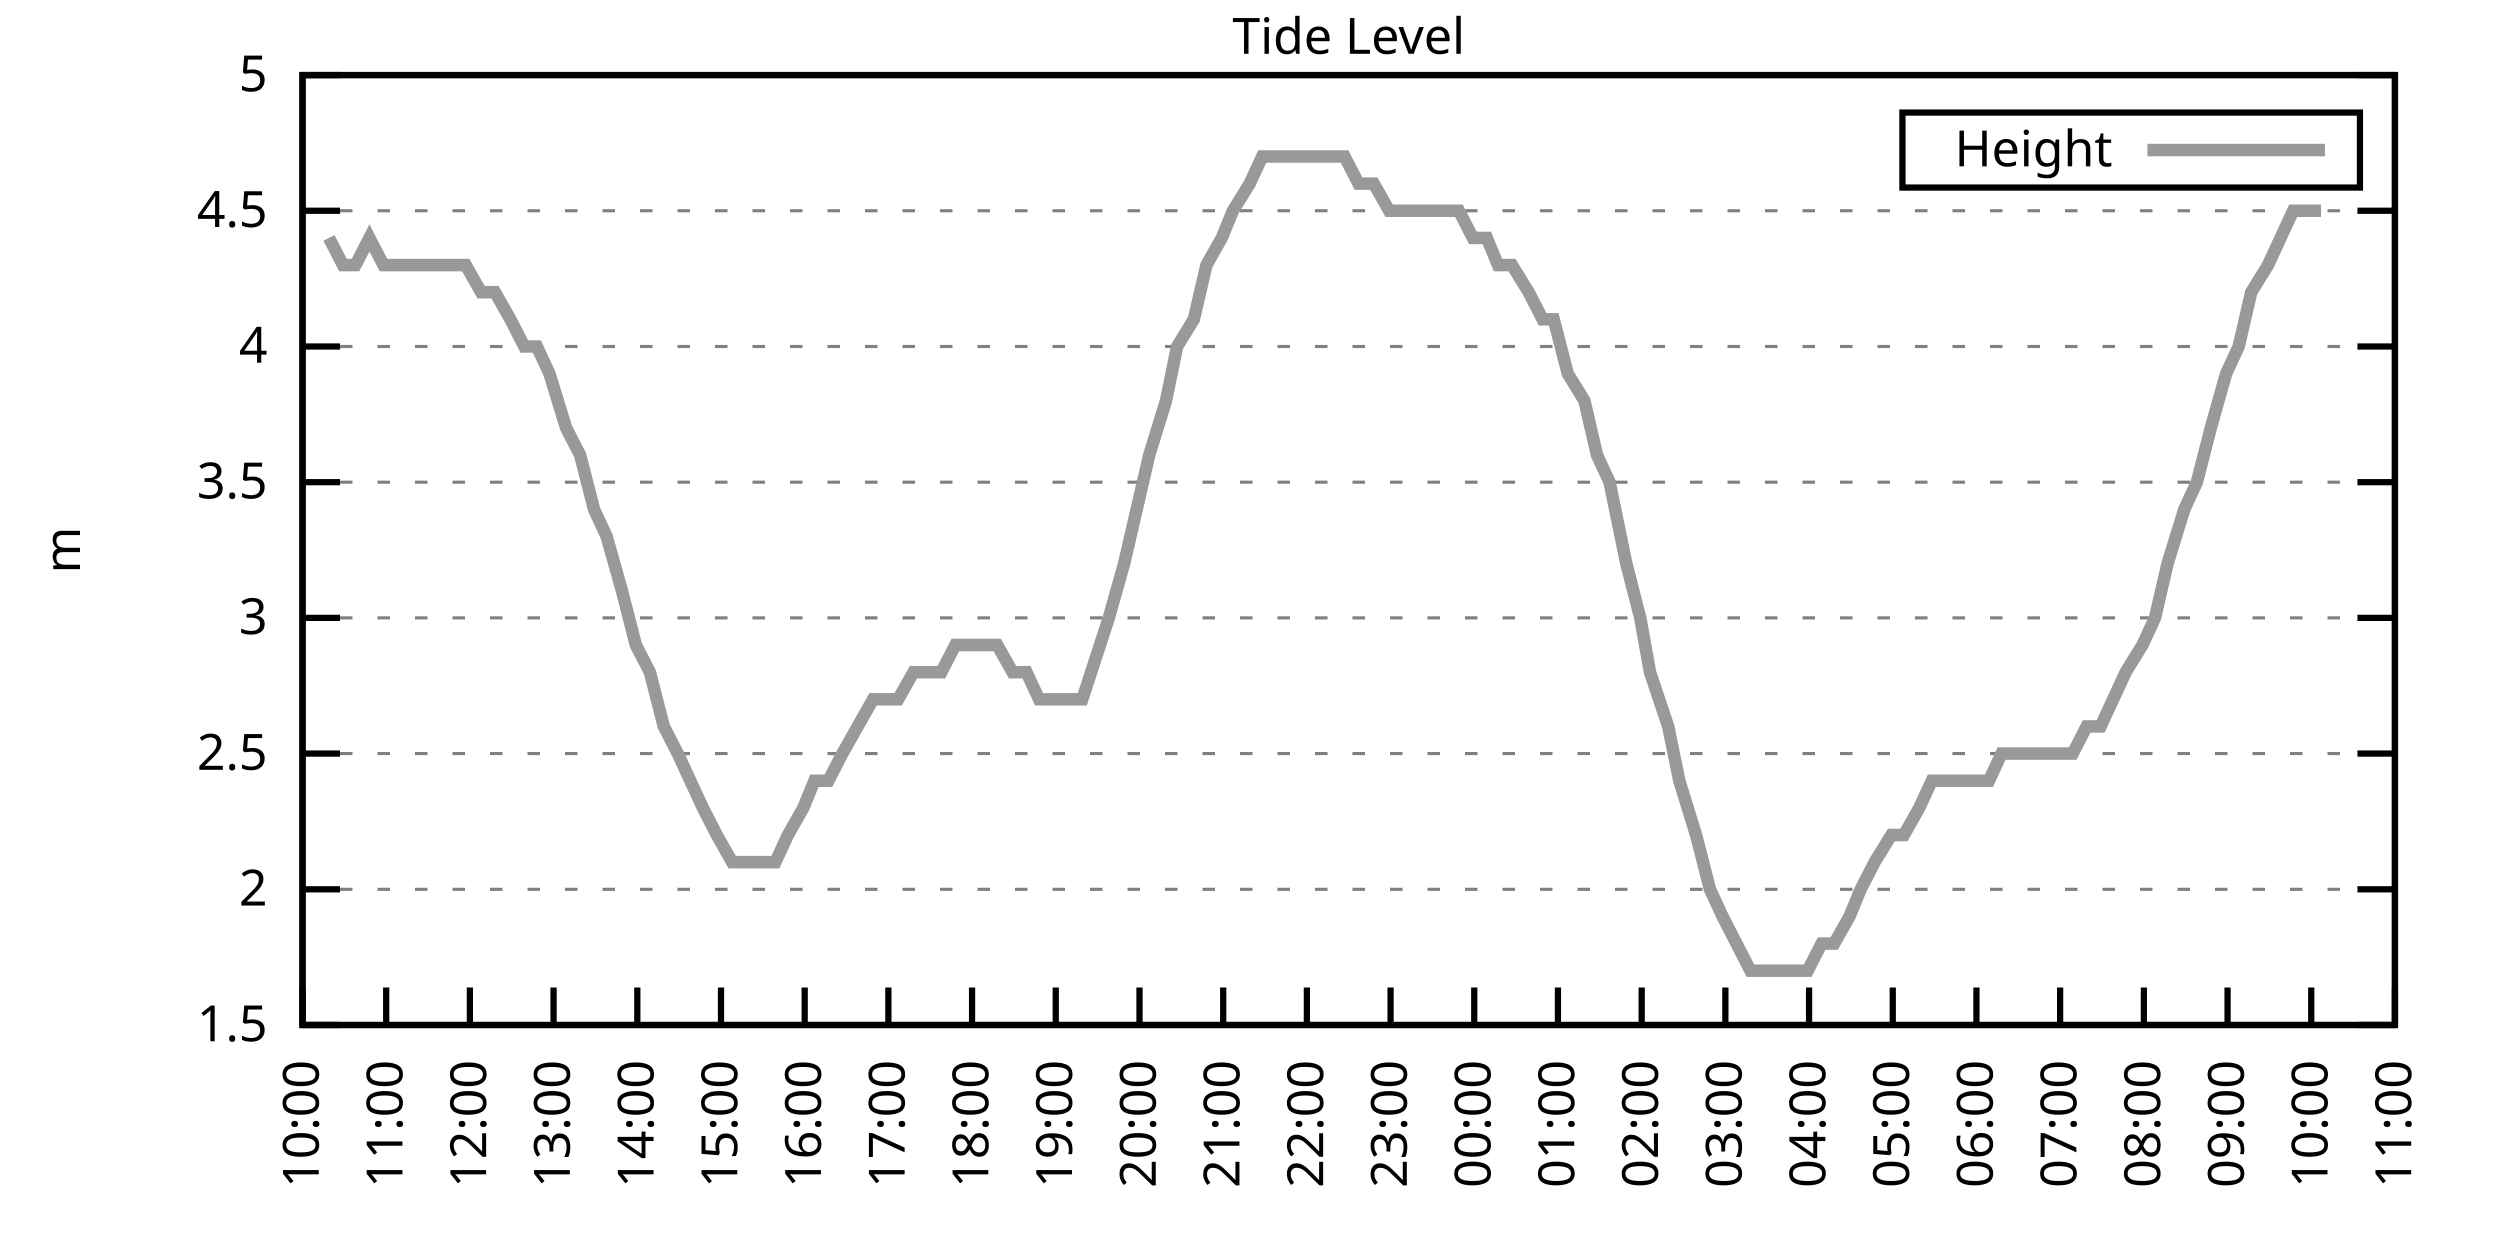
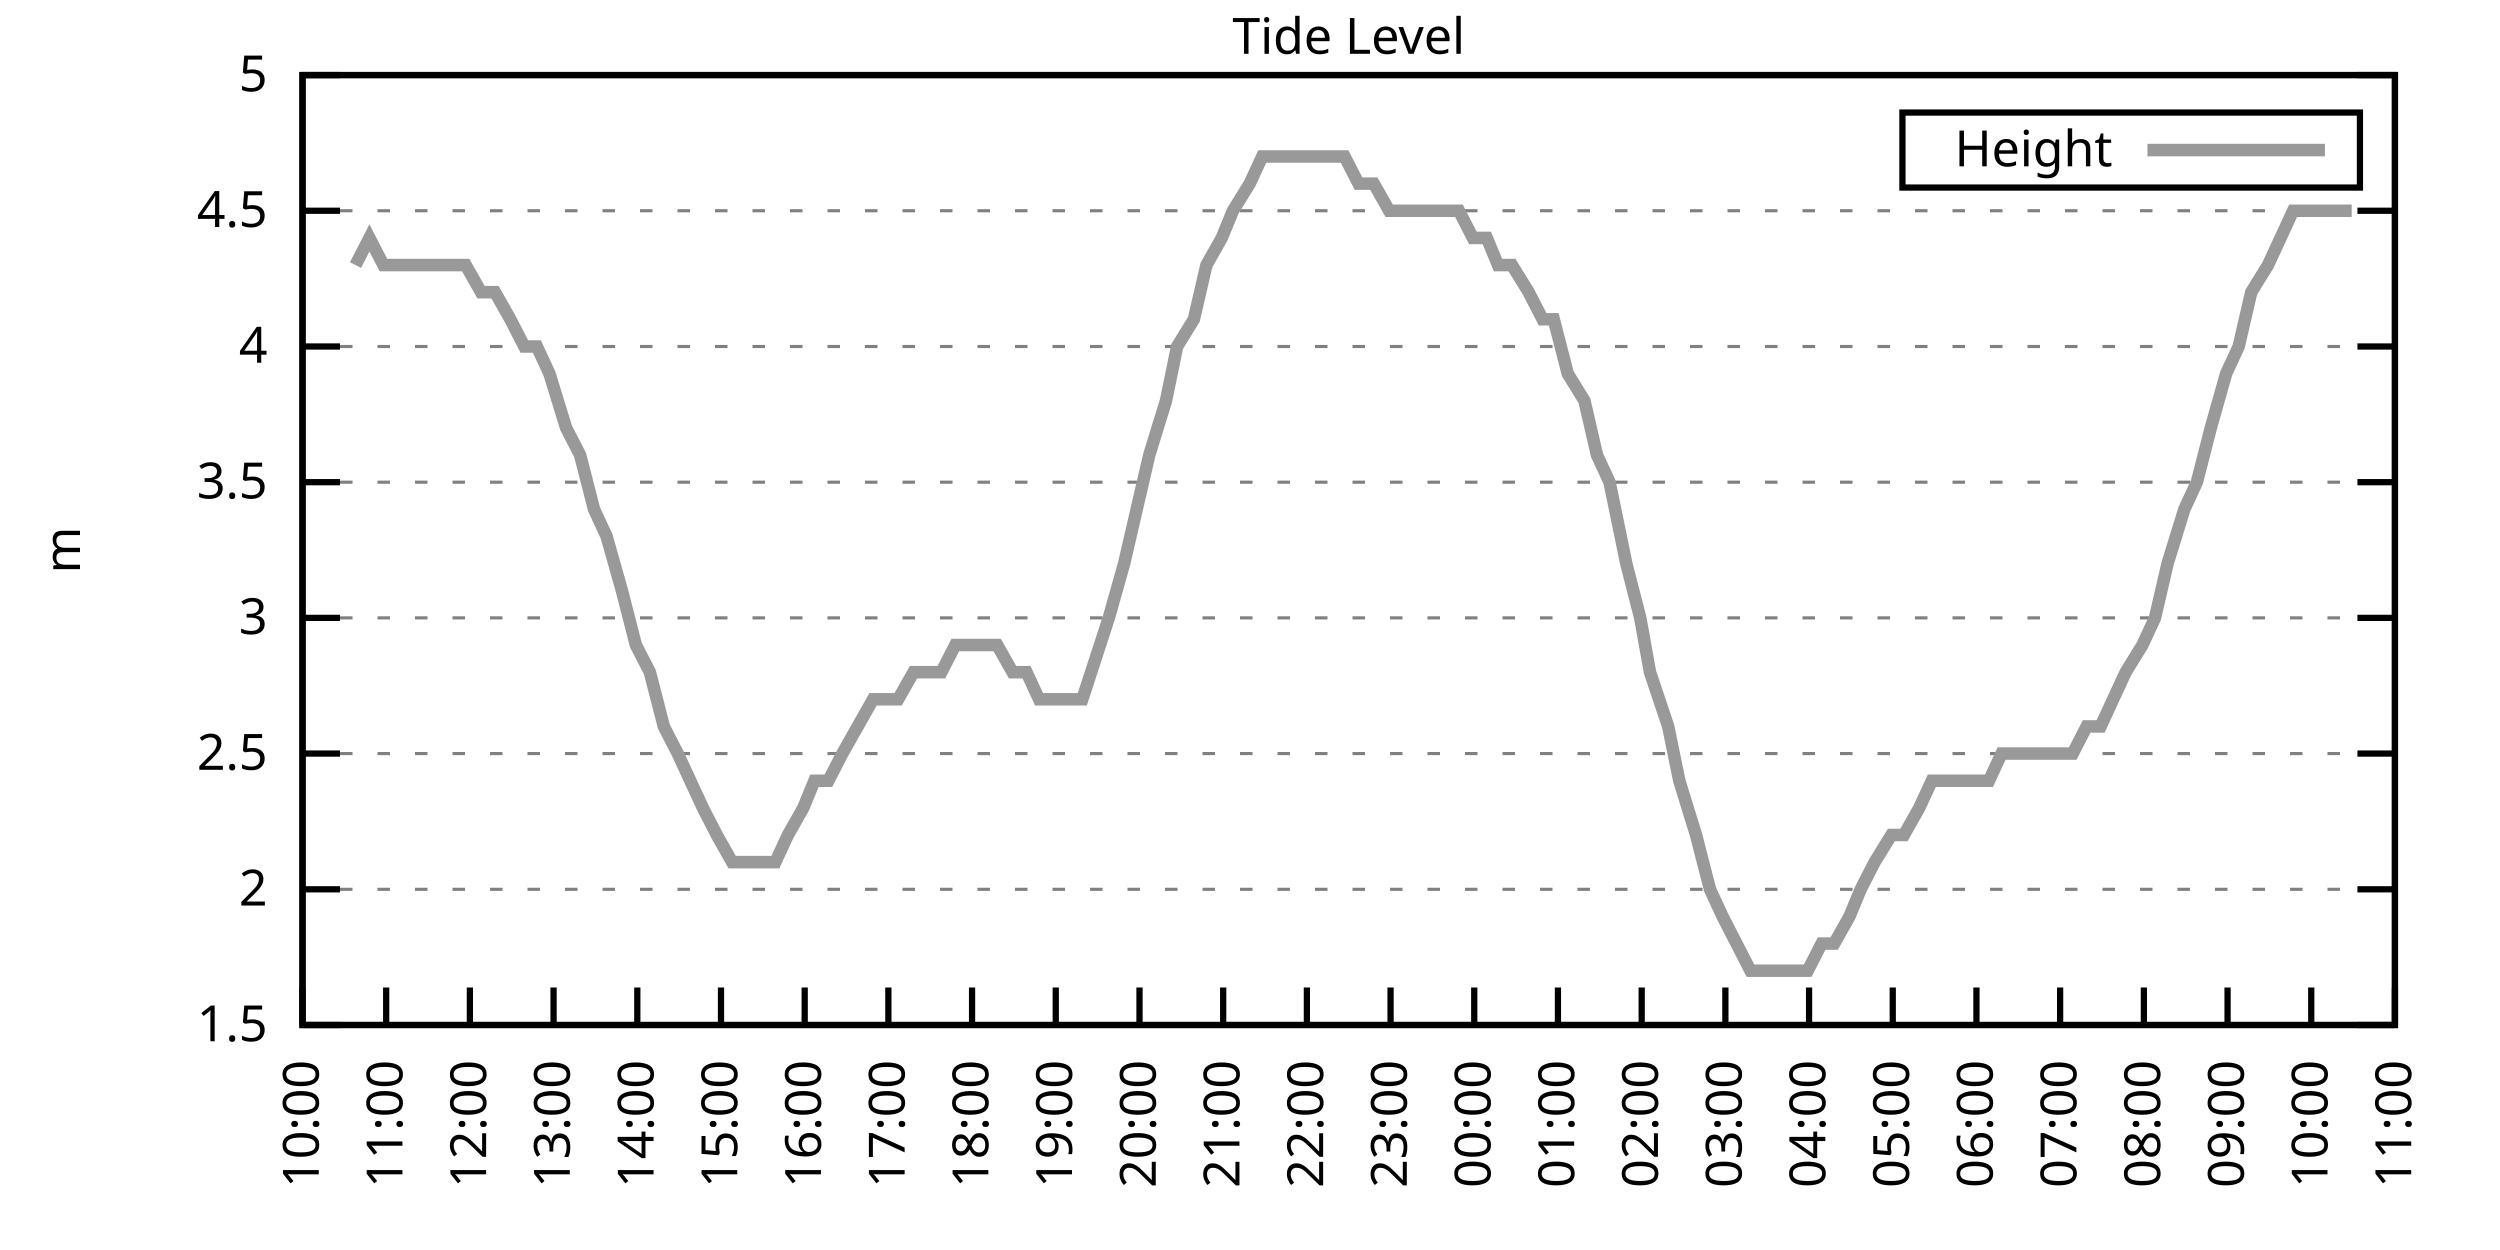
<svg xmlns="http://www.w3.org/2000/svg" xmlns:xlink="http://www.w3.org/1999/xlink" width="400" height="200" viewBox="0 0 400 200">
  <g id="gnuplot_canvas">
    <rect x="0" y="0" width="400" height="200" fill="none" />
    <defs>
      <circle id="gpDot" r="0.5" stroke-width="0.5" stroke="currentColor" />
      <path id="gpPt0" stroke-width="0.333" stroke="currentColor" d="M-1,0 h2 M0,-1 v2" />
      <path id="gpPt1" stroke-width="0.333" stroke="currentColor" d="M-1,-1 L1,1 M1,-1 L-1,1" />
      <path id="gpPt2" stroke-width="0.333" stroke="currentColor" d="M-1,0 L1,0 M0,-1 L0,1 M-1,-1 L1,1 M-1,1 L1,-1" />
      <rect id="gpPt3" stroke-width="0.333" stroke="currentColor" x="-1" y="-1" width="2" height="2" />
      <rect id="gpPt4" stroke-width="0.333" stroke="currentColor" fill="currentColor" x="-1" y="-1" width="2" height="2" />
      <circle id="gpPt5" stroke-width="0.333" stroke="currentColor" cx="0" cy="0" r="1" />
      <use xlink:href="#gpPt5" id="gpPt6" fill="currentColor" stroke="none" />
      <path id="gpPt7" stroke-width="0.333" stroke="currentColor" d="M0,-1.33 L-1.33,0.67 L1.33,0.67 z" />
      <use xlink:href="#gpPt7" id="gpPt8" fill="currentColor" stroke="none" />
      <use xlink:href="#gpPt7" id="gpPt9" stroke="currentColor" transform="rotate(180)" />
      <use xlink:href="#gpPt9" id="gpPt10" fill="currentColor" stroke="none" />
      <use xlink:href="#gpPt3" id="gpPt11" stroke="currentColor" transform="rotate(45)" />
      <use xlink:href="#gpPt11" id="gpPt12" fill="currentColor" stroke="none" />
      <path id="gpPt13" stroke-width="0.333" stroke="currentColor" d="M0,1.330 L1.265,0.411 L0.782,-1.067 L-0.782,-1.076 L-1.265,0.411 z" />
      <use xlink:href="#gpPt13" id="gpPt14" fill="currentColor" stroke="none" />
      <filter id="textbox" filterUnits="objectBoundingBox" x="0" y="0" height="1" width="1">
        <feFlood flood-color="white" flood-opacity="1" result="bgnd" />
        <feComposite in="SourceGraphic" in2="bgnd" operator="atop" />
      </filter>
      <filter id="greybox" filterUnits="objectBoundingBox" x="0" y="0" height="1" width="1">
        <feFlood flood-color="lightgrey" flood-opacity="1" result="grey" />
        <feComposite in="SourceGraphic" in2="grey" operator="atop" />
      </filter>
    </defs>
    <g fill="none" color="white" stroke="currentColor" stroke-width="1.00" stroke-linecap="butt" stroke-linejoin="miter">
</g>
    <g fill="none" color="black" stroke="currentColor" stroke-width="1.00" stroke-linecap="butt" stroke-linejoin="miter">
      <g stroke="none" shape-rendering="crispEdges">
        <polygon fill="rgb(255, 255, 255)" points="48.40,164.00 383.18,164.00 383.18,12.02 48.40,12.02 " />
      </g>
    </g>
    <g fill="none" color="black" stroke="currentColor" stroke-width="1.00" stroke-linecap="butt" stroke-linejoin="miter">
</g>
    <g fill="none" color="black" stroke="black" stroke-width="0.50" stroke-linecap="butt" stroke-linejoin="miter">
</g>
    <g fill="none" color="gray" stroke="currentColor" stroke-width="0.50" stroke-linecap="butt" stroke-linejoin="miter">
      <path stroke="gray" stroke-dasharray="2,4" class="gridline" d="M48.40,164.00 L383.19,164.00  " />
    </g>
    <g fill="none" color="gray" stroke="gray" stroke-width="1.00" stroke-linecap="butt" stroke-linejoin="miter">
</g>
    <g fill="none" color="black" stroke="currentColor" stroke-width="1.00" stroke-linecap="butt" stroke-linejoin="miter">
      <path stroke="black" d="M48.40,164.00 L54.40,164.00 M383.19,164.00 L377.19,164.00  " />
      <g transform="translate(42.80,166.60)" stroke="none" fill="black" font-family="Sans" font-size="8.00" text-anchor="end">
        <text>
          <tspan font-family="Sans"> 1.5</tspan>
        </text>
      </g>
    </g>
    <g fill="none" color="black" stroke="currentColor" stroke-width="1.00" stroke-linecap="butt" stroke-linejoin="miter">
</g>
    <g fill="none" color="black" stroke="black" stroke-width="0.50" stroke-linecap="butt" stroke-linejoin="miter">
</g>
    <g fill="none" color="gray" stroke="currentColor" stroke-width="0.50" stroke-linecap="butt" stroke-linejoin="miter">
      <path stroke="gray" stroke-dasharray="2,4" class="gridline" d="M48.40,142.29 L383.19,142.29  " />
    </g>
    <g fill="none" color="gray" stroke="gray" stroke-width="1.00" stroke-linecap="butt" stroke-linejoin="miter">
</g>
    <g fill="none" color="black" stroke="currentColor" stroke-width="1.00" stroke-linecap="butt" stroke-linejoin="miter">
      <path stroke="black" d="M48.40,142.29 L54.40,142.29 M383.19,142.29 L377.19,142.29  " />
      <g transform="translate(42.80,144.89)" stroke="none" fill="black" font-family="Sans" font-size="8.00" text-anchor="end">
        <text>
          <tspan font-family="Sans"> 2</tspan>
        </text>
      </g>
    </g>
    <g fill="none" color="black" stroke="currentColor" stroke-width="1.00" stroke-linecap="butt" stroke-linejoin="miter">
</g>
    <g fill="none" color="black" stroke="black" stroke-width="0.50" stroke-linecap="butt" stroke-linejoin="miter">
</g>
    <g fill="none" color="gray" stroke="currentColor" stroke-width="0.50" stroke-linecap="butt" stroke-linejoin="miter">
      <path stroke="gray" stroke-dasharray="2,4" class="gridline" d="M48.40,120.57 L383.19,120.57  " />
    </g>
    <g fill="none" color="gray" stroke="gray" stroke-width="1.00" stroke-linecap="butt" stroke-linejoin="miter">
</g>
    <g fill="none" color="black" stroke="currentColor" stroke-width="1.00" stroke-linecap="butt" stroke-linejoin="miter">
      <path stroke="black" d="M48.40,120.57 L54.40,120.57 M383.19,120.57 L377.19,120.57  " />
      <g transform="translate(42.80,123.17)" stroke="none" fill="black" font-family="Sans" font-size="8.00" text-anchor="end">
        <text>
          <tspan font-family="Sans"> 2.5</tspan>
        </text>
      </g>
    </g>
    <g fill="none" color="black" stroke="currentColor" stroke-width="1.00" stroke-linecap="butt" stroke-linejoin="miter">
</g>
    <g fill="none" color="black" stroke="black" stroke-width="0.50" stroke-linecap="butt" stroke-linejoin="miter">
</g>
    <g fill="none" color="gray" stroke="currentColor" stroke-width="0.50" stroke-linecap="butt" stroke-linejoin="miter">
      <path stroke="gray" stroke-dasharray="2,4" class="gridline" d="M48.40,98.86 L383.19,98.86  " />
    </g>
    <g fill="none" color="gray" stroke="gray" stroke-width="1.00" stroke-linecap="butt" stroke-linejoin="miter">
</g>
    <g fill="none" color="black" stroke="currentColor" stroke-width="1.00" stroke-linecap="butt" stroke-linejoin="miter">
      <path stroke="black" d="M48.40,98.86 L54.40,98.86 M383.19,98.86 L377.19,98.86  " />
      <g transform="translate(42.80,101.46)" stroke="none" fill="black" font-family="Sans" font-size="8.00" text-anchor="end">
        <text>
          <tspan font-family="Sans"> 3</tspan>
        </text>
      </g>
    </g>
    <g fill="none" color="black" stroke="currentColor" stroke-width="1.00" stroke-linecap="butt" stroke-linejoin="miter">
</g>
    <g fill="none" color="black" stroke="black" stroke-width="0.50" stroke-linecap="butt" stroke-linejoin="miter">
</g>
    <g fill="none" color="gray" stroke="currentColor" stroke-width="0.50" stroke-linecap="butt" stroke-linejoin="miter">
      <path stroke="gray" stroke-dasharray="2,4" class="gridline" d="M48.40,77.15 L383.19,77.15  " />
    </g>
    <g fill="none" color="gray" stroke="gray" stroke-width="1.00" stroke-linecap="butt" stroke-linejoin="miter">
</g>
    <g fill="none" color="black" stroke="currentColor" stroke-width="1.00" stroke-linecap="butt" stroke-linejoin="miter">
      <path stroke="black" d="M48.40,77.15 L54.40,77.15 M383.19,77.15 L377.19,77.15  " />
      <g transform="translate(42.80,79.75)" stroke="none" fill="black" font-family="Sans" font-size="8.00" text-anchor="end">
        <text>
          <tspan font-family="Sans"> 3.5</tspan>
        </text>
      </g>
    </g>
    <g fill="none" color="black" stroke="currentColor" stroke-width="1.00" stroke-linecap="butt" stroke-linejoin="miter">
</g>
    <g fill="none" color="black" stroke="black" stroke-width="0.50" stroke-linecap="butt" stroke-linejoin="miter">
</g>
    <g fill="none" color="gray" stroke="currentColor" stroke-width="0.50" stroke-linecap="butt" stroke-linejoin="miter">
      <path stroke="gray" stroke-dasharray="2,4" class="gridline" d="M48.40,55.44 L383.19,55.44  " />
    </g>
    <g fill="none" color="gray" stroke="gray" stroke-width="1.00" stroke-linecap="butt" stroke-linejoin="miter">
</g>
    <g fill="none" color="black" stroke="currentColor" stroke-width="1.00" stroke-linecap="butt" stroke-linejoin="miter">
      <path stroke="black" d="M48.40,55.44 L54.40,55.44 M383.19,55.44 L377.19,55.44  " />
      <g transform="translate(42.80,58.04)" stroke="none" fill="black" font-family="Sans" font-size="8.00" text-anchor="end">
        <text>
          <tspan font-family="Sans"> 4</tspan>
        </text>
      </g>
    </g>
    <g fill="none" color="black" stroke="currentColor" stroke-width="1.00" stroke-linecap="butt" stroke-linejoin="miter">
</g>
    <g fill="none" color="black" stroke="black" stroke-width="0.50" stroke-linecap="butt" stroke-linejoin="miter">
</g>
    <g fill="none" color="gray" stroke="currentColor" stroke-width="0.50" stroke-linecap="butt" stroke-linejoin="miter">
      <path stroke="gray" stroke-dasharray="2,4" class="gridline" d="M48.40,33.72 L383.19,33.72  " />
    </g>
    <g fill="none" color="gray" stroke="gray" stroke-width="1.00" stroke-linecap="butt" stroke-linejoin="miter">
</g>
    <g fill="none" color="black" stroke="currentColor" stroke-width="1.00" stroke-linecap="butt" stroke-linejoin="miter">
      <path stroke="black" d="M48.40,33.72 L54.40,33.72 M383.19,33.72 L377.19,33.72  " />
      <g transform="translate(42.80,36.32)" stroke="none" fill="black" font-family="Sans" font-size="8.00" text-anchor="end">
        <text>
          <tspan font-family="Sans"> 4.5</tspan>
        </text>
      </g>
    </g>
    <g fill="none" color="black" stroke="currentColor" stroke-width="1.00" stroke-linecap="butt" stroke-linejoin="miter">
</g>
    <g fill="none" color="black" stroke="black" stroke-width="0.50" stroke-linecap="butt" stroke-linejoin="miter">
</g>
    <g fill="none" color="gray" stroke="currentColor" stroke-width="0.50" stroke-linecap="butt" stroke-linejoin="miter">
      <path stroke="gray" stroke-dasharray="2,4" class="gridline" d="M48.40,12.01 L383.19,12.01  " />
    </g>
    <g fill="none" color="gray" stroke="gray" stroke-width="1.00" stroke-linecap="butt" stroke-linejoin="miter">
</g>
    <g fill="none" color="black" stroke="currentColor" stroke-width="1.00" stroke-linecap="butt" stroke-linejoin="miter">
      <path stroke="black" d="M48.40,12.01 L54.40,12.01 M383.19,12.01 L377.19,12.01  " />
      <g transform="translate(42.80,14.61)" stroke="none" fill="black" font-family="Sans" font-size="8.00" text-anchor="end">
        <text>
          <tspan font-family="Sans"> 5</tspan>
        </text>
      </g>
    </g>
    <g fill="none" color="black" stroke="currentColor" stroke-width="1.00" stroke-linecap="butt" stroke-linejoin="miter">
      <path stroke="black" d="M48.40,164.00 L48.40,158.00  " />
      <g transform="translate(51.00,169.60) rotate(270.00)" stroke="none" fill="black" font-family="Sans" font-size="8.00" text-anchor="end">
        <text>
          <tspan font-family="Sans">10:00</tspan>
        </text>
      </g>
    </g>
    <g fill="none" color="black" stroke="currentColor" stroke-width="1.00" stroke-linecap="butt" stroke-linejoin="miter">
      <path stroke="black" d="M61.79,164.00 L61.79,158.00  " />
      <g transform="translate(64.39,169.60) rotate(270.00)" stroke="none" fill="black" font-family="Sans" font-size="8.00" text-anchor="end">
        <text>
          <tspan font-family="Sans">11:00</tspan>
        </text>
      </g>
    </g>
    <g fill="none" color="black" stroke="currentColor" stroke-width="1.00" stroke-linecap="butt" stroke-linejoin="miter">
      <path stroke="black" d="M75.18,164.00 L75.18,158.00  " />
      <g transform="translate(77.78,169.60) rotate(270.00)" stroke="none" fill="black" font-family="Sans" font-size="8.00" text-anchor="end">
        <text>
          <tspan font-family="Sans">12:00</tspan>
        </text>
      </g>
    </g>
    <g fill="none" color="black" stroke="currentColor" stroke-width="1.00" stroke-linecap="butt" stroke-linejoin="miter">
      <path stroke="black" d="M88.57,164.00 L88.57,158.00  " />
      <g transform="translate(91.17,169.60) rotate(270.00)" stroke="none" fill="black" font-family="Sans" font-size="8.00" text-anchor="end">
        <text>
          <tspan font-family="Sans">13:00</tspan>
        </text>
      </g>
    </g>
    <g fill="none" color="black" stroke="currentColor" stroke-width="1.00" stroke-linecap="butt" stroke-linejoin="miter">
      <path stroke="black" d="M101.97,164.00 L101.97,158.00  " />
      <g transform="translate(104.57,169.60) rotate(270.00)" stroke="none" fill="black" font-family="Sans" font-size="8.00" text-anchor="end">
        <text>
          <tspan font-family="Sans">14:00</tspan>
        </text>
      </g>
    </g>
    <g fill="none" color="black" stroke="currentColor" stroke-width="1.00" stroke-linecap="butt" stroke-linejoin="miter">
      <path stroke="black" d="M115.36,164.00 L115.36,158.00  " />
      <g transform="translate(117.96,169.60) rotate(270.00)" stroke="none" fill="black" font-family="Sans" font-size="8.00" text-anchor="end">
        <text>
          <tspan font-family="Sans">15:00</tspan>
        </text>
      </g>
    </g>
    <g fill="none" color="black" stroke="currentColor" stroke-width="1.00" stroke-linecap="butt" stroke-linejoin="miter">
      <path stroke="black" d="M128.75,164.00 L128.75,158.00  " />
      <g transform="translate(131.35,169.60) rotate(270.00)" stroke="none" fill="black" font-family="Sans" font-size="8.00" text-anchor="end">
        <text>
          <tspan font-family="Sans">16:00</tspan>
        </text>
      </g>
    </g>
    <g fill="none" color="black" stroke="currentColor" stroke-width="1.00" stroke-linecap="butt" stroke-linejoin="miter">
      <path stroke="black" d="M142.14,164.00 L142.14,158.00  " />
      <g transform="translate(144.74,169.60) rotate(270.00)" stroke="none" fill="black" font-family="Sans" font-size="8.00" text-anchor="end">
        <text>
          <tspan font-family="Sans">17:00</tspan>
        </text>
      </g>
    </g>
    <g fill="none" color="black" stroke="currentColor" stroke-width="1.00" stroke-linecap="butt" stroke-linejoin="miter">
      <path stroke="black" d="M155.53,164.00 L155.53,158.00  " />
      <g transform="translate(158.13,169.60) rotate(270.00)" stroke="none" fill="black" font-family="Sans" font-size="8.00" text-anchor="end">
        <text>
          <tspan font-family="Sans">18:00</tspan>
        </text>
      </g>
    </g>
    <g fill="none" color="black" stroke="currentColor" stroke-width="1.00" stroke-linecap="butt" stroke-linejoin="miter">
      <path stroke="black" d="M168.92,164.00 L168.92,158.00  " />
      <g transform="translate(171.52,169.60) rotate(270.00)" stroke="none" fill="black" font-family="Sans" font-size="8.00" text-anchor="end">
        <text>
          <tspan font-family="Sans">19:00</tspan>
        </text>
      </g>
    </g>
    <g fill="none" color="black" stroke="currentColor" stroke-width="1.00" stroke-linecap="butt" stroke-linejoin="miter">
      <path stroke="black" d="M182.32,164.00 L182.32,158.00  " />
      <g transform="translate(184.92,169.60) rotate(270.00)" stroke="none" fill="black" font-family="Sans" font-size="8.00" text-anchor="end">
        <text>
          <tspan font-family="Sans">20:00</tspan>
        </text>
      </g>
    </g>
    <g fill="none" color="black" stroke="currentColor" stroke-width="1.00" stroke-linecap="butt" stroke-linejoin="miter">
      <path stroke="black" d="M195.71,164.00 L195.71,158.00  " />
      <g transform="translate(198.31,169.60) rotate(270.00)" stroke="none" fill="black" font-family="Sans" font-size="8.00" text-anchor="end">
        <text>
          <tspan font-family="Sans">21:00</tspan>
        </text>
      </g>
    </g>
    <g fill="none" color="black" stroke="currentColor" stroke-width="1.00" stroke-linecap="butt" stroke-linejoin="miter">
      <path stroke="black" d="M209.10,164.00 L209.10,158.00  " />
      <g transform="translate(211.70,169.60) rotate(270.00)" stroke="none" fill="black" font-family="Sans" font-size="8.00" text-anchor="end">
        <text>
          <tspan font-family="Sans">22:00</tspan>
        </text>
      </g>
    </g>
    <g fill="none" color="black" stroke="currentColor" stroke-width="1.00" stroke-linecap="butt" stroke-linejoin="miter">
      <path stroke="black" d="M222.49,164.00 L222.49,158.00  " />
      <g transform="translate(225.09,169.60) rotate(270.00)" stroke="none" fill="black" font-family="Sans" font-size="8.00" text-anchor="end">
        <text>
          <tspan font-family="Sans">23:00</tspan>
        </text>
      </g>
    </g>
    <g fill="none" color="black" stroke="currentColor" stroke-width="1.00" stroke-linecap="butt" stroke-linejoin="miter">
      <path stroke="black" d="M235.88,164.00 L235.88,158.00  " />
      <g transform="translate(238.48,169.60) rotate(270.00)" stroke="none" fill="black" font-family="Sans" font-size="8.00" text-anchor="end">
        <text>
          <tspan font-family="Sans">00:00</tspan>
        </text>
      </g>
    </g>
    <g fill="none" color="black" stroke="currentColor" stroke-width="1.00" stroke-linecap="butt" stroke-linejoin="miter">
      <path stroke="black" d="M249.27,164.00 L249.27,158.00  " />
      <g transform="translate(251.87,169.60) rotate(270.00)" stroke="none" fill="black" font-family="Sans" font-size="8.00" text-anchor="end">
        <text>
          <tspan font-family="Sans">01:00</tspan>
        </text>
      </g>
    </g>
    <g fill="none" color="black" stroke="currentColor" stroke-width="1.00" stroke-linecap="butt" stroke-linejoin="miter">
      <path stroke="black" d="M262.67,164.00 L262.67,158.00  " />
      <g transform="translate(265.27,169.60) rotate(270.00)" stroke="none" fill="black" font-family="Sans" font-size="8.00" text-anchor="end">
        <text>
          <tspan font-family="Sans">02:00</tspan>
        </text>
      </g>
    </g>
    <g fill="none" color="black" stroke="currentColor" stroke-width="1.00" stroke-linecap="butt" stroke-linejoin="miter">
      <path stroke="black" d="M276.06,164.00 L276.06,158.00  " />
      <g transform="translate(278.66,169.60) rotate(270.00)" stroke="none" fill="black" font-family="Sans" font-size="8.00" text-anchor="end">
        <text>
          <tspan font-family="Sans">03:00</tspan>
        </text>
      </g>
    </g>
    <g fill="none" color="black" stroke="currentColor" stroke-width="1.00" stroke-linecap="butt" stroke-linejoin="miter">
      <path stroke="black" d="M289.45,164.00 L289.45,158.00  " />
      <g transform="translate(292.05,169.60) rotate(270.00)" stroke="none" fill="black" font-family="Sans" font-size="8.00" text-anchor="end">
        <text>
          <tspan font-family="Sans">04:00</tspan>
        </text>
      </g>
    </g>
    <g fill="none" color="black" stroke="currentColor" stroke-width="1.00" stroke-linecap="butt" stroke-linejoin="miter">
      <path stroke="black" d="M302.84,164.00 L302.84,158.00  " />
      <g transform="translate(305.44,169.60) rotate(270.00)" stroke="none" fill="black" font-family="Sans" font-size="8.00" text-anchor="end">
        <text>
          <tspan font-family="Sans">05:00</tspan>
        </text>
      </g>
    </g>
    <g fill="none" color="black" stroke="currentColor" stroke-width="1.00" stroke-linecap="butt" stroke-linejoin="miter">
      <path stroke="black" d="M316.23,164.00 L316.23,158.00  " />
      <g transform="translate(318.83,169.60) rotate(270.00)" stroke="none" fill="black" font-family="Sans" font-size="8.00" text-anchor="end">
        <text>
          <tspan font-family="Sans">06:00</tspan>
        </text>
      </g>
    </g>
    <g fill="none" color="black" stroke="currentColor" stroke-width="1.00" stroke-linecap="butt" stroke-linejoin="miter">
      <path stroke="black" d="M329.62,164.00 L329.62,158.00  " />
      <g transform="translate(332.22,169.60) rotate(270.00)" stroke="none" fill="black" font-family="Sans" font-size="8.00" text-anchor="end">
        <text>
          <tspan font-family="Sans">07:00</tspan>
        </text>
      </g>
    </g>
    <g fill="none" color="black" stroke="currentColor" stroke-width="1.00" stroke-linecap="butt" stroke-linejoin="miter">
      <path stroke="black" d="M343.02,164.00 L343.02,158.00  " />
      <g transform="translate(345.62,169.60) rotate(270.00)" stroke="none" fill="black" font-family="Sans" font-size="8.00" text-anchor="end">
        <text>
          <tspan font-family="Sans">08:00</tspan>
        </text>
      </g>
    </g>
    <g fill="none" color="black" stroke="currentColor" stroke-width="1.00" stroke-linecap="butt" stroke-linejoin="miter">
      <path stroke="black" d="M356.41,164.00 L356.41,158.00  " />
      <g transform="translate(359.01,169.60) rotate(270.00)" stroke="none" fill="black" font-family="Sans" font-size="8.00" text-anchor="end">
        <text>
          <tspan font-family="Sans">09:00</tspan>
        </text>
      </g>
    </g>
    <g fill="none" color="black" stroke="currentColor" stroke-width="1.00" stroke-linecap="butt" stroke-linejoin="miter">
      <path stroke="black" d="M369.80,164.00 L369.80,158.00  " />
      <g transform="translate(372.40,169.60) rotate(270.00)" stroke="none" fill="black" font-family="Sans" font-size="8.00" text-anchor="end">
        <text>
          <tspan font-family="Sans">10:00</tspan>
        </text>
      </g>
    </g>
    <g fill="none" color="black" stroke="currentColor" stroke-width="1.00" stroke-linecap="butt" stroke-linejoin="miter">
      <path stroke="black" d="M383.19,164.00 L383.19,158.00  " />
      <g transform="translate(385.79,169.60) rotate(270.00)" stroke="none" fill="black" font-family="Sans" font-size="8.00" text-anchor="end">
        <text>
          <tspan font-family="Sans">11:00</tspan>
        </text>
      </g>
    </g>
    <g fill="none" color="black" stroke="currentColor" stroke-width="1.00" stroke-linecap="butt" stroke-linejoin="miter">
</g>
    <g fill="none" color="black" stroke="currentColor" stroke-width="1.00" stroke-linecap="butt" stroke-linejoin="miter">
      <path stroke="black" d="M48.40,12.01 L48.40,164.00 L383.19,164.00 L383.19,12.01 L48.40,12.01 Z  " />
    </g>
    <g fill="none" color="black" stroke="currentColor" stroke-width="1.00" stroke-linecap="butt" stroke-linejoin="miter">
</g>
    <g fill="none" color="black" stroke="currentColor" stroke-width="1.00" stroke-linecap="butt" stroke-linejoin="miter">
      <path stroke="black" d="M304.39,30.01 L304.39,18.01 L377.59,18.01 L377.59,30.01 L304.39,30.01 Z  " />
    </g>
    <g id="Tide_level_plot_1">
      <g fill="none" color="white" stroke="black" stroke-width="2.00" stroke-linecap="butt" stroke-linejoin="miter">
</g>
      <g fill="none" color="black" stroke="currentColor" stroke-width="2.00" stroke-linecap="butt" stroke-linejoin="miter">
        <g transform="translate(337.99,26.61)" stroke="none" fill="black" font-family="Sans" font-size="8.00" text-anchor="end">
          <text>
            <tspan font-family="Sans">Height</tspan>
          </text>
        </g>
      </g>
      <g fill="none" color="black" stroke="currentColor" stroke-width="2.00" stroke-linecap="butt" stroke-linejoin="miter">
-         <path stroke="rgb(153, 153, 153)" d="M343.59,24.01 L371.99,24.01 M52.64,38.07 L54.87,42.41 L56.88,42.41 L59.11,38.07 L61.35,42.41 L63.58,42.41   L66.03,42.41 L68.04,42.41 L70.27,42.41 L72.73,42.41 L74.51,42.41 L76.97,46.75 L79.20,46.75 L81.66,51.09   L83.89,55.44 L85.90,55.44 L87.91,59.78 L90.58,68.46 L92.82,72.81 L95.05,81.49 L97.06,85.83 L99.51,94.52   L101.74,103.20 L103.98,107.55 L106.21,116.23 L108.44,120.57 L110.45,124.92 L112.46,129.26 L114.69,133.60 L117.14,137.94   L119.38,137.94 L121.61,137.94 L124.06,137.94 L126.07,133.60 L128.53,129.26 L130.31,124.92 L132.54,124.92 L134.78,120.57   L137.23,116.23 L139.69,111.89 L141.69,111.89 L143.70,111.89 L146.16,107.55 L148.39,107.55 L150.62,107.55 L152.85,103.20   L154.64,103.20 L157.32,103.20 L159.55,103.20 L162.01,107.55 L164.24,107.55 L166.25,111.89 L168.70,111.89 L170.93,111.89   L173.17,111.89 L177.41,98.86 L179.86,90.18 L181.87,81.49 L183.88,72.81 L186.56,64.12 L188.34,55.44 L191.02,51.09   L193.03,42.41 L195.48,38.07 L197.27,33.72 L199.95,29.38 L201.96,25.04 L203.97,25.04 L206.64,25.04 L208.65,25.04   L210.88,25.04 L213.12,25.04 L215.13,25.04 L217.36,29.38 L219.81,29.38 L222.27,33.72 L224.50,33.72 L226.51,33.72   L228.74,33.72 L231.20,33.72 L233.43,33.72 L235.66,38.07 L237.89,38.07 L239.68,42.41 L241.91,42.41 L244.59,46.75   L246.82,51.09 L248.60,51.09 L250.84,59.78 L253.51,64.12 L255.52,72.81 L257.53,77.15 L260.21,90.18 L262.44,98.86   L264.00,107.55 L266.91,116.23 L268.69,124.92 L271.37,133.60 L273.60,142.29 L275.61,146.63 L277.84,150.97 L280.07,155.31   L282.31,155.31 L284.32,155.31 L286.77,155.31 L289.23,155.31 L291.46,150.97 L293.47,150.97 L295.92,146.63 L297.71,142.29   L299.94,137.94 L302.62,133.60 L304.63,133.60 L307.08,129.26 L309.09,124.92 L311.10,124.92 L313.33,124.92 L315.56,124.92   L318.24,124.92 L320.25,120.57 L322.26,120.57 L324.94,120.57 L327.17,120.57 L329.40,120.57 L331.63,120.57 L333.86,116.23   L336.10,116.23 L338.10,111.89 L340.11,107.55 L342.79,103.20 L344.80,98.86 L346.81,90.18 L349.49,81.49 L351.50,77.15   L353.73,68.46 L356.18,59.78 L358.19,55.44 L360.20,46.75 L362.88,42.41 L364.89,38.07 L366.90,33.72 L369.58,33.72   L371.36,33.72  " />
+         <path stroke="rgb(153, 153, 153)" d="M343.59,24.01 L371.99,24.01 M56.88,42.41 L59.11,38.07 L61.35,42.41 L63.58,42.41 L66.03,42.41 L68.04,42.41   L70.27,42.41 L72.73,42.41 L74.51,42.41 L76.97,46.75 L79.20,46.75 L81.66,51.09 L83.89,55.44 L85.90,55.44   L87.91,59.78 L90.58,68.46 L92.82,72.81 L95.05,81.49 L97.06,85.83 L99.51,94.52 L101.74,103.20 L103.98,107.55   L106.21,116.23 L108.44,120.57 L110.45,124.92 L112.46,129.26 L114.69,133.60 L117.14,137.94 L119.38,137.94 L121.61,137.94   L124.06,137.94 L126.07,133.60 L128.53,129.26 L130.31,124.92 L132.54,124.92 L134.78,120.57 L137.23,116.23 L139.69,111.89   L141.69,111.89 L143.70,111.89 L146.16,107.55 L148.39,107.55 L150.62,107.55 L152.85,103.20 L154.64,103.20 L157.32,103.20   L159.55,103.20 L162.01,107.55 L164.24,107.55 L166.25,111.89 L168.70,111.89 L170.93,111.89 L173.17,111.89 L177.41,98.86   L179.86,90.18 L181.87,81.49 L183.88,72.81 L186.56,64.12 L188.34,55.44 L191.02,51.09 L193.03,42.41 L195.48,38.07   L197.27,33.72 L199.95,29.38 L201.96,25.04 L203.97,25.04 L206.64,25.04 L208.65,25.04 L210.88,25.04 L213.12,25.04   L215.13,25.04 L217.36,29.38 L219.81,29.38 L222.27,33.72 L224.50,33.72 L226.51,33.72 L228.74,33.72 L231.20,33.72   L233.43,33.72 L235.66,38.07 L237.89,38.07 L239.68,42.41 L241.91,42.41 L244.59,46.75 L246.82,51.09 L248.60,51.09   L250.84,59.78 L253.51,64.12 L255.52,72.81 L257.53,77.15 L260.21,90.18 L262.44,98.86 L264.00,107.55 L266.91,116.23   L268.69,124.92 L271.37,133.60 L273.60,142.29 L275.61,146.63 L277.84,150.97 L280.07,155.31 L282.31,155.31 L284.32,155.31   L286.77,155.31 L289.23,155.31 L291.46,150.97 L293.47,150.97 L295.92,146.63 L297.71,142.29 L299.94,137.94 L302.62,133.60   L304.63,133.60 L307.08,129.26 L309.09,124.92 L311.10,124.92 L313.33,124.92 L315.56,124.92 L318.24,124.92 L320.25,120.57   L322.26,120.57 L324.94,120.57 L327.17,120.57 L329.40,120.57 L331.63,120.57 L333.86,116.23 L336.10,116.23 L338.10,111.89   L340.11,107.55 L342.79,103.20 L344.80,98.86 L346.81,90.18 L349.49,81.49 L351.50,77.15 L353.73,68.46 L356.18,59.78   L358.19,55.44 L360.20,46.75 L362.88,42.41 L364.89,38.07 L366.90,33.72 L369.58,33.72 L371.36,33.72 L374.04,33.72   L376.27,33.72  " />
      </g>
    </g>
    <g fill="none" color="black" stroke="currentColor" stroke-width="2.00" stroke-linecap="butt" stroke-linejoin="miter">
</g>
    <g fill="none" color="black" stroke="black" stroke-width="1.00" stroke-linecap="butt" stroke-linejoin="miter">
</g>
    <g fill="none" color="black" stroke="currentColor" stroke-width="1.00" stroke-linecap="butt" stroke-linejoin="miter">
      <path stroke="black" d="M48.40,12.01 L48.40,164.00 L383.19,164.00 L383.19,12.01 L48.40,12.01 Z  " />
      <g transform="translate(12.80,88.01) rotate(270.00)" stroke="none" fill="black" font-family="Sans" font-size="8.00" text-anchor="middle">
        <text>
          <tspan font-family="Sans">m</tspan>
        </text>
      </g>
    </g>
    <g fill="none" color="black" stroke="currentColor" stroke-width="1.00" stroke-linecap="butt" stroke-linejoin="miter">
</g>
    <g fill="none" color="black" stroke="currentColor" stroke-width="1.00" stroke-linecap="butt" stroke-linejoin="miter">
      <g transform="translate(215.79,8.61)" stroke="none" fill="black" font-family="Sans" font-size="8.00" text-anchor="middle">
        <text>
          <tspan font-family="Sans">Tide Level</tspan>
        </text>
      </g>
    </g>
    <g fill="none" color="black" stroke="currentColor" stroke-width="1.00" stroke-linecap="butt" stroke-linejoin="miter">
</g>
  </g>
</svg>
